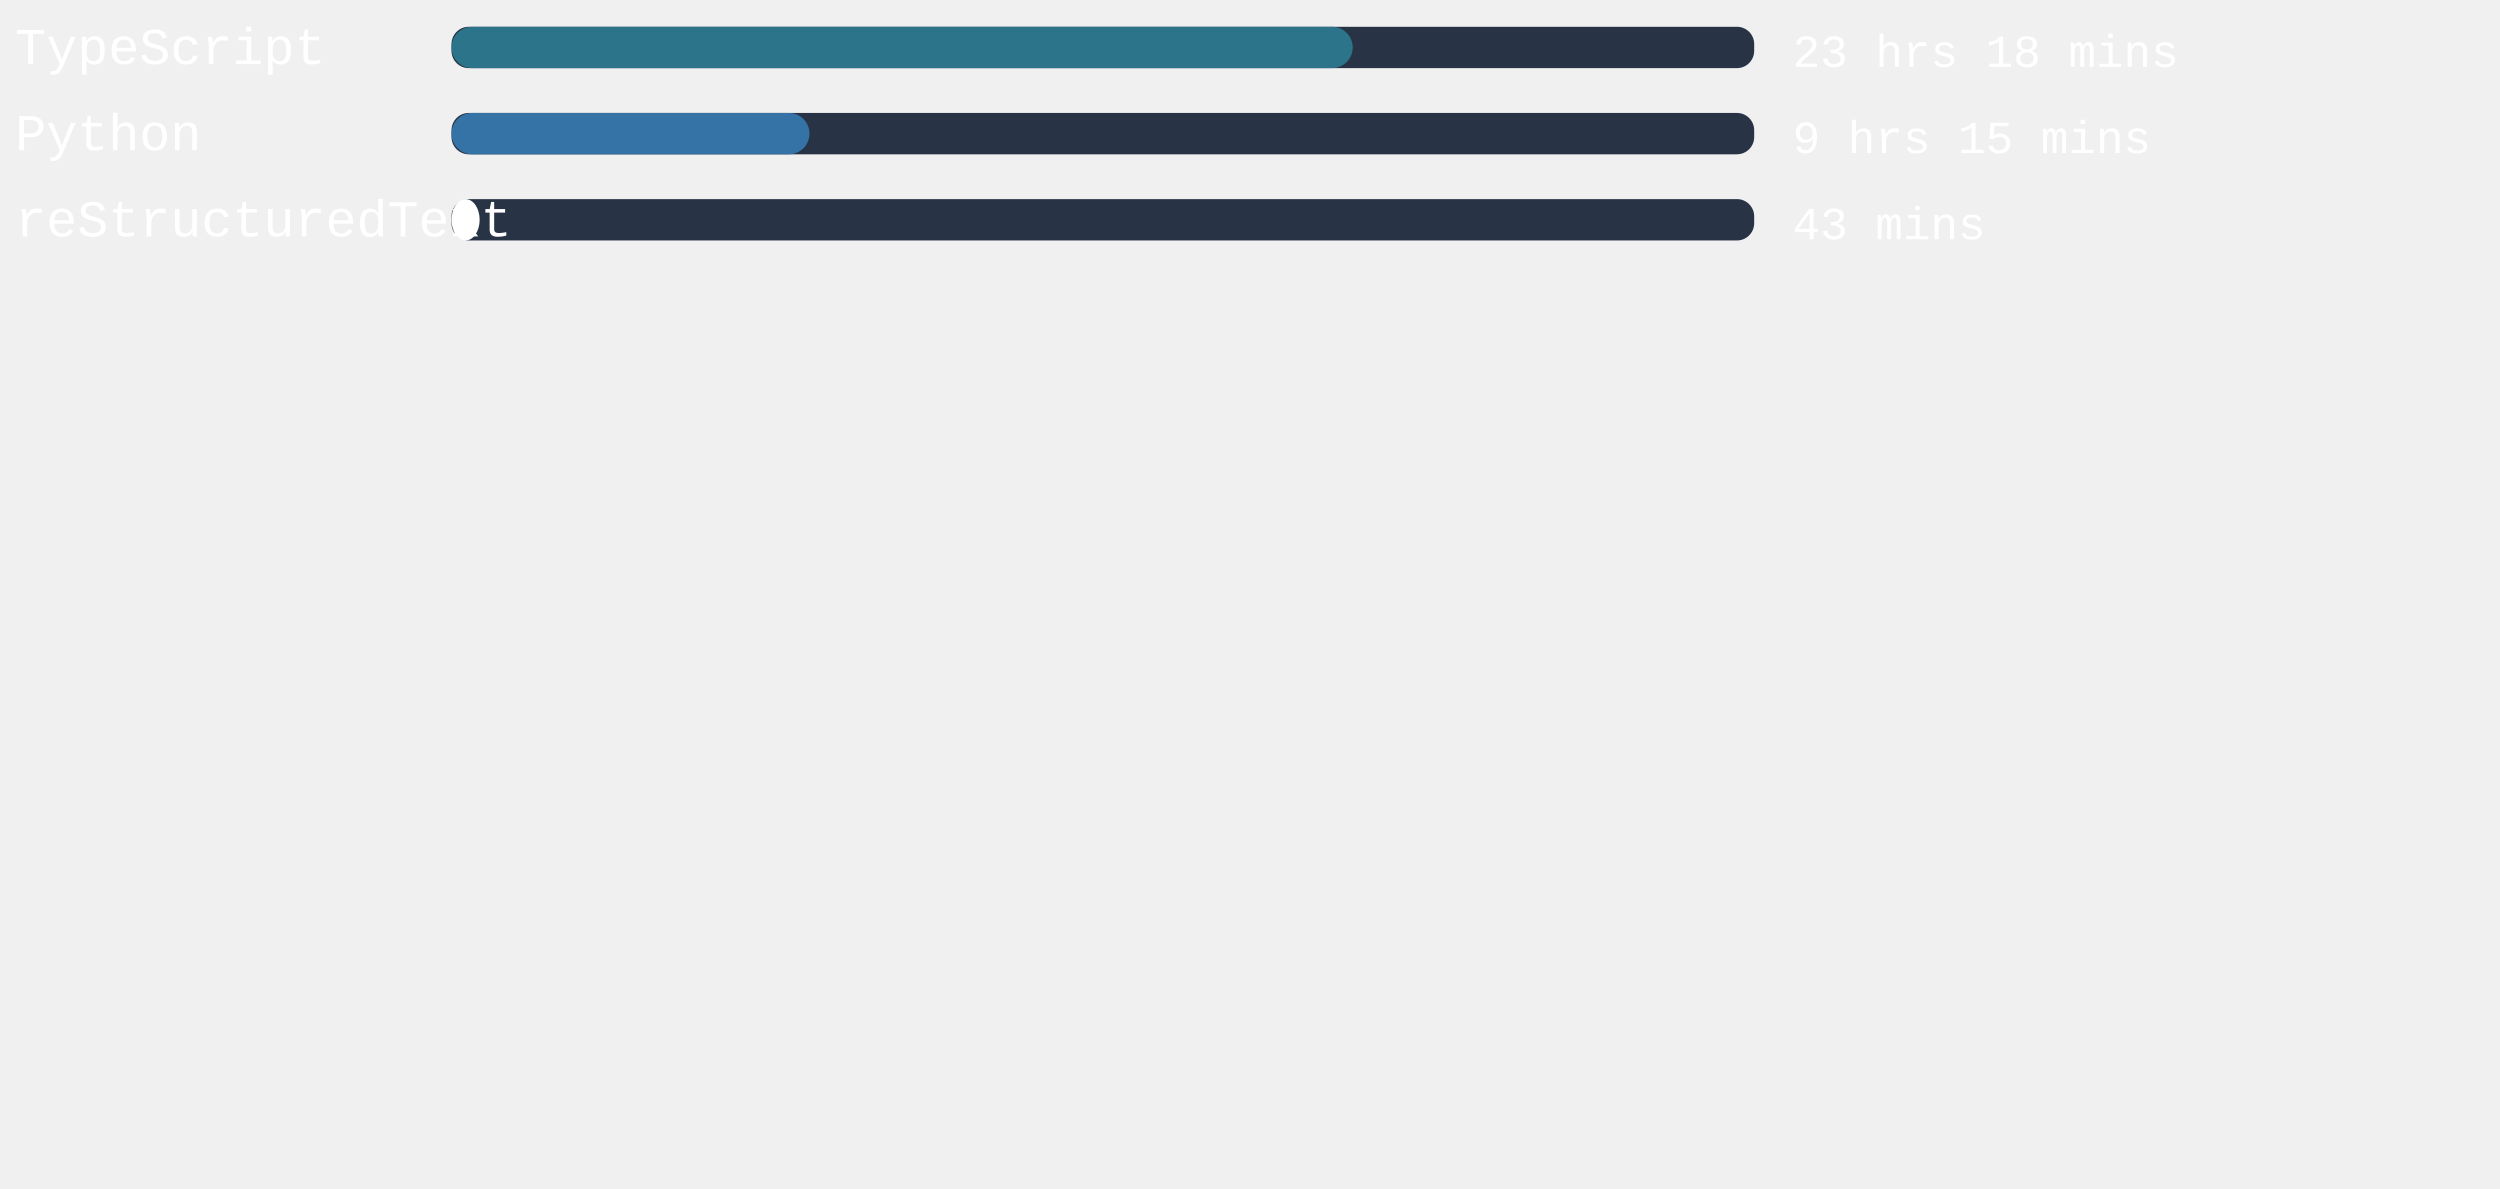
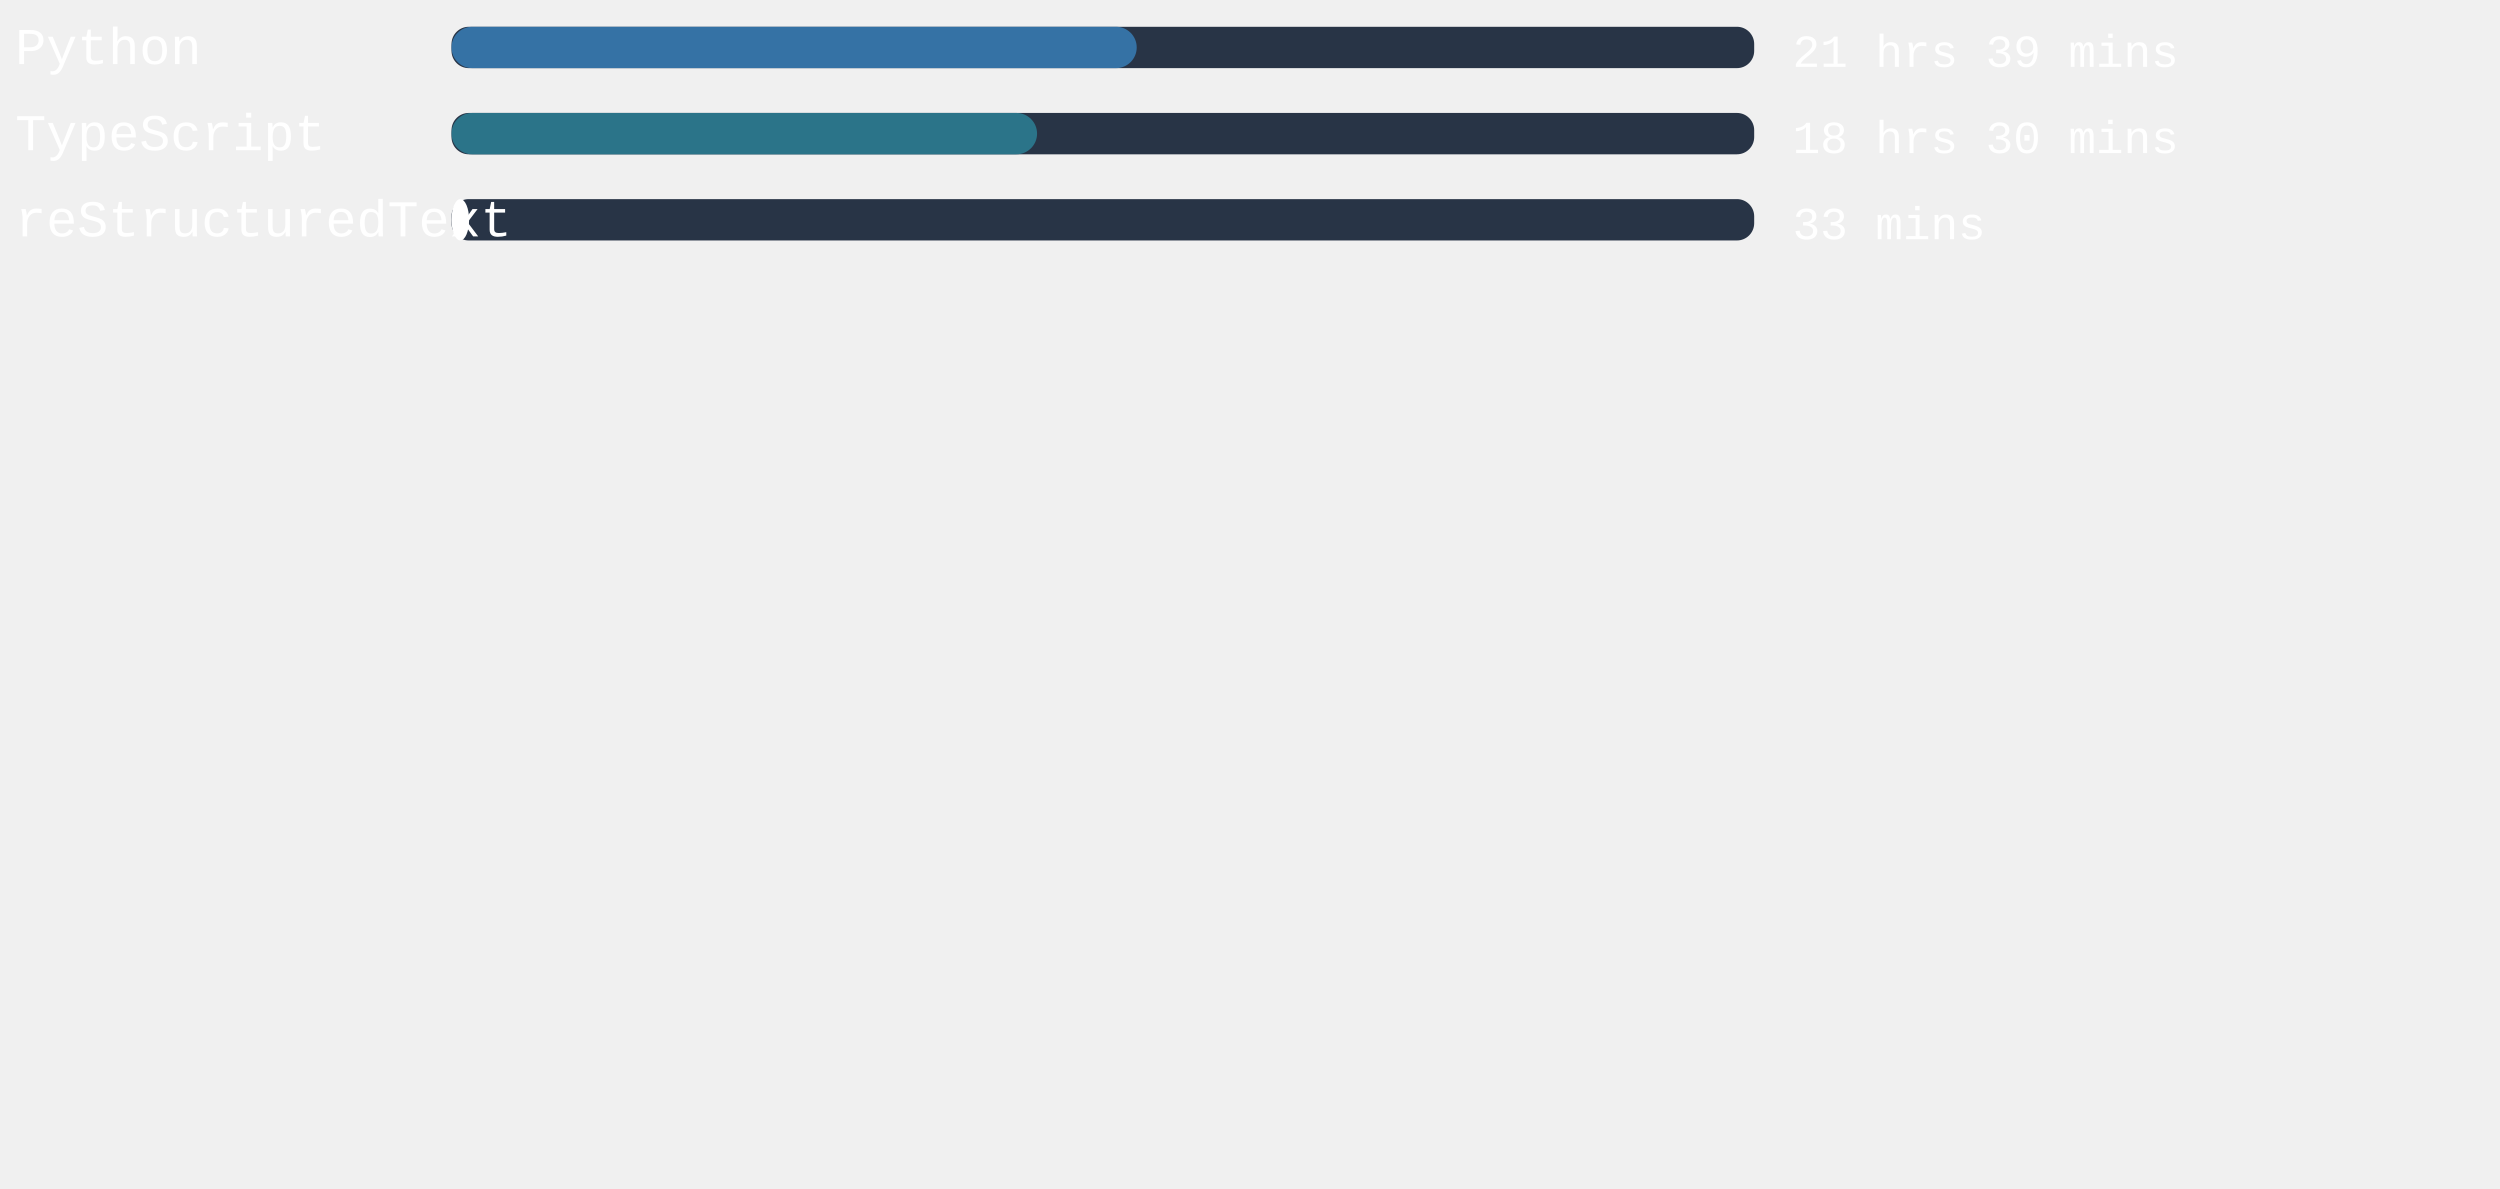
<svg xmlns="http://www.w3.org/2000/svg" width="471mm" height="224mm" viewBox="0 0 725.34 220.12" id="svg6" style="fill:none" version="1.1">
  <defs id="defs143" />
  <style>
   #rect4:hover{
         background-color:red;
      }
   </style>
  <rect x="131" width="377.953" height="12" rx="5.006" id="rect2" y="-54.652" style="fill:#283446;stroke-width:0.913" />
-   <rect x="131" width="261.468" height="12" rx="6" id="rect4" y="-54.652" style="fill:#2b7489" />
+   <rect x="131" width="198.803" height="12" rx="6" id="rect4" y="-54.652" style="fill:#3572A5" />
  <text xml:space="preserve" style="font-style:normal;font-weight:normal;font-size:40px;line-height:1.25;font-family:sans-serif;letter-spacing:0px;word-spacing:0px;fill:#ffffff;fill-opacity:1;stroke:none" x="4.41" y="-43.838" id="text824">
-     <tspan id="tspan822" x="4.41" y="-43.838" style="font-style:normal;font-variant:normal;font-weight:normal;font-stretch:normal;font-size:15px;font-family:'Courier New', Courier, monospace;-inkscape-font-specification:'Courier New, Courier, monospace'">TypeScript</tspan>
+     <tspan id="tspan822" x="4.41" y="-43.838" style="font-style:normal;font-variant:normal;font-weight:normal;font-stretch:normal;font-size:15px;font-family:'Courier New', Courier, monospace;-inkscape-font-specification:'Courier New, Courier, monospace'">Python</tspan>
  </text>
  <text xml:space="preserve" style="font-style:normal;font-weight:normal;font-size:40px;line-height:1.25;font-family:sans-serif;letter-spacing:0px;word-spacing:0px;fill:#ffffff;fill-opacity:1;stroke:none" x="520.107" y="-43.014" id="text824-3">
-     <tspan id="tspan822-6" x="520.107" y="-43.014" style="font-style:normal;font-variant:normal;font-weight:normal;font-stretch:normal;font-size:13.333px;font-family:'Courier New', Courier, monospace;-inkscape-font-specification:'Courier New, Courier, monospace'">23 hrs 18 mins</tspan>
+     <tspan id="tspan822-6" x="520.107" y="-43.014" style="font-style:normal;font-variant:normal;font-weight:normal;font-stretch:normal;font-size:13.333px;font-family:'Courier New', Courier, monospace;-inkscape-font-specification:'Courier New, Courier, monospace'">21 hrs 39 mins</tspan>
  </text>
,
<rect x="131" width="377.953" height="12" rx="5.006" id="rect2" y="-29.652" style="fill:#283446;stroke-width:0.913" />
-   <rect x="131" width="103.861" height="12" rx="6" id="rect4" y="-29.652" style="fill:#3572A5" />
+   <rect x="131" width="169.89" height="12" rx="6" id="rect4" y="-29.652" style="fill:#2b7489" />
  <text xml:space="preserve" style="font-style:normal;font-weight:normal;font-size:40px;line-height:1.25;font-family:sans-serif;letter-spacing:0px;word-spacing:0px;fill:#ffffff;fill-opacity:1;stroke:none" x="4.41" y="-18.838" id="text824">
-     <tspan id="tspan822" x="4.41" y="-18.838" style="font-style:normal;font-variant:normal;font-weight:normal;font-stretch:normal;font-size:15px;font-family:'Courier New', Courier, monospace;-inkscape-font-specification:'Courier New, Courier, monospace'">Python</tspan>
+     <tspan id="tspan822" x="4.41" y="-18.838" style="font-style:normal;font-variant:normal;font-weight:normal;font-stretch:normal;font-size:15px;font-family:'Courier New', Courier, monospace;-inkscape-font-specification:'Courier New, Courier, monospace'">TypeScript</tspan>
  </text>
  <text xml:space="preserve" style="font-style:normal;font-weight:normal;font-size:40px;line-height:1.25;font-family:sans-serif;letter-spacing:0px;word-spacing:0px;fill:#ffffff;fill-opacity:1;stroke:none" x="520.107" y="-18.014" id="text824-3">
-     <tspan id="tspan822-6" x="520.107" y="-18.014" style="font-style:normal;font-variant:normal;font-weight:normal;font-stretch:normal;font-size:13.333px;font-family:'Courier New', Courier, monospace;-inkscape-font-specification:'Courier New, Courier, monospace'">9 hrs 15 mins</tspan>
+     <tspan id="tspan822-6" x="520.107" y="-18.014" style="font-style:normal;font-variant:normal;font-weight:normal;font-stretch:normal;font-size:13.333px;font-family:'Courier New', Courier, monospace;-inkscape-font-specification:'Courier New, Courier, monospace'">18 hrs 30 mins</tspan>
  </text>
,
<rect x="131" width="377.953" height="12" rx="5.006" id="rect2" y="-4.652" style="fill:#283446;stroke-width:0.913" />
-   <rect x="131" width="8.164" height="12" rx="6" id="rect4" y="-4.652" style="fill:#ffffff" />
+   <rect x="131" width="5.102" height="12" rx="6" id="rect4" y="-4.652" style="fill:#ffffff" />
  <text xml:space="preserve" style="font-style:normal;font-weight:normal;font-size:40px;line-height:1.25;font-family:sans-serif;letter-spacing:0px;word-spacing:0px;fill:#ffffff;fill-opacity:1;stroke:none" x="4.41" y="6.162" id="text824">
    <tspan id="tspan822" x="4.41" y="6.162" style="font-style:normal;font-variant:normal;font-weight:normal;font-stretch:normal;font-size:15px;font-family:'Courier New', Courier, monospace;-inkscape-font-specification:'Courier New, Courier, monospace'">reStructuredText</tspan>
  </text>
  <text xml:space="preserve" style="font-style:normal;font-weight:normal;font-size:40px;line-height:1.25;font-family:sans-serif;letter-spacing:0px;word-spacing:0px;fill:#ffffff;fill-opacity:1;stroke:none" x="520.107" y="6.986" id="text824-3">
-     <tspan id="tspan822-6" x="520.107" y="6.986" style="font-style:normal;font-variant:normal;font-weight:normal;font-stretch:normal;font-size:13.333px;font-family:'Courier New', Courier, monospace;-inkscape-font-specification:'Courier New, Courier, monospace'">43 mins</tspan>
+     <tspan id="tspan822-6" x="520.107" y="6.986" style="font-style:normal;font-variant:normal;font-weight:normal;font-stretch:normal;font-size:13.333px;font-family:'Courier New', Courier, monospace;-inkscape-font-specification:'Courier New, Courier, monospace'">33 mins</tspan>
  </text>
</svg>
